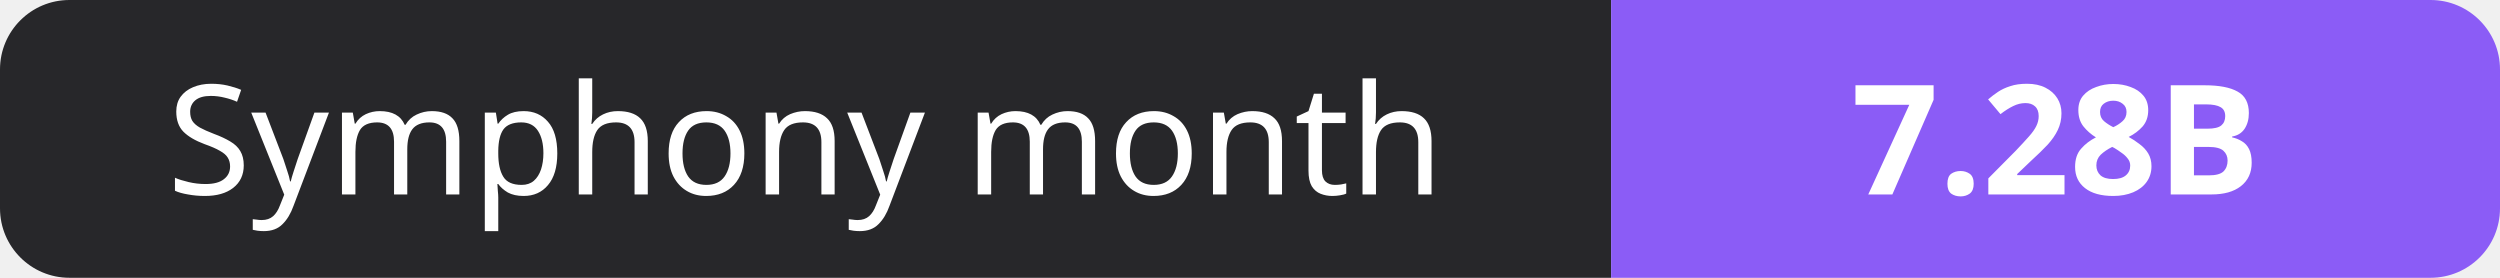
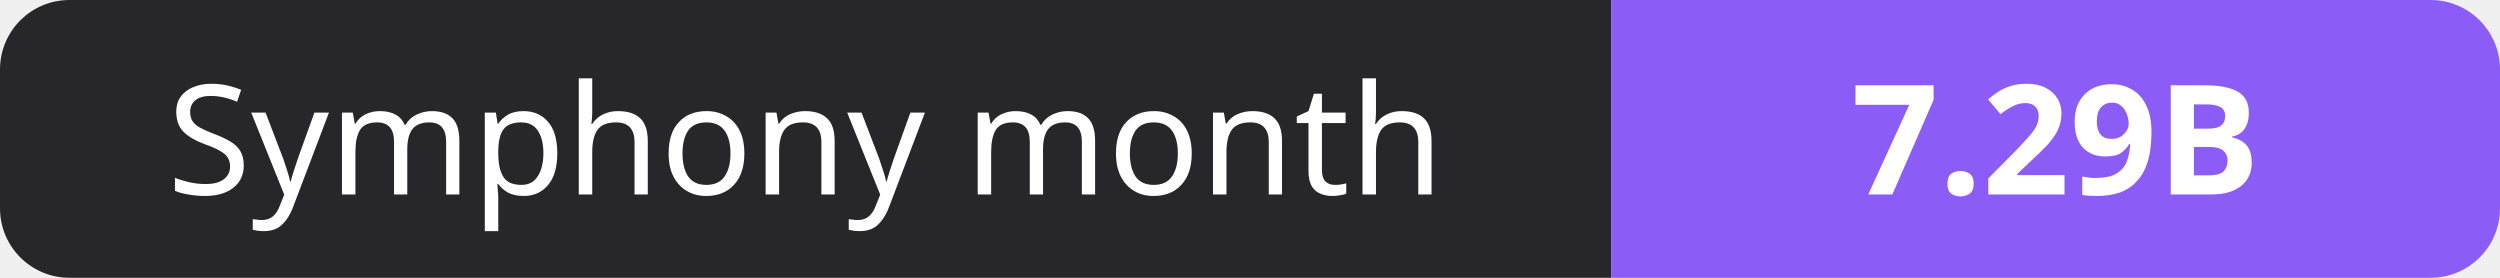
- <svg xmlns="http://www.w3.org/2000/svg" width="180" height="20" role="img" aria-label="Symphony month: 7.28B">
+ <svg xmlns="http://www.w3.org/2000/svg" width="180" height="20" role="img" aria-label="Symphony month: 7.29B">
  <clipPath id="r">
    <rect width="180" height="20" rx="5" fill="#fff" />
  </clipPath>
  <g clip-path="url(#r)">
    <rect width="116" height="20" fill="#27272a" />
    <rect x="116" width="64" height="20" fill="#8b5cf6" />
  </g>
  <g fill="#fff" text-anchor="middle" font-family="Verdana,Geneva,sans-serif" font-size="11">
    <text x="58.0" y="14">Symphony month</text>
-     <text x="148.0" y="14" font-weight="700">7.28B</text>
+     <text x="148.0" y="14" font-weight="700">7.29B</text>
  </g>
</svg>
